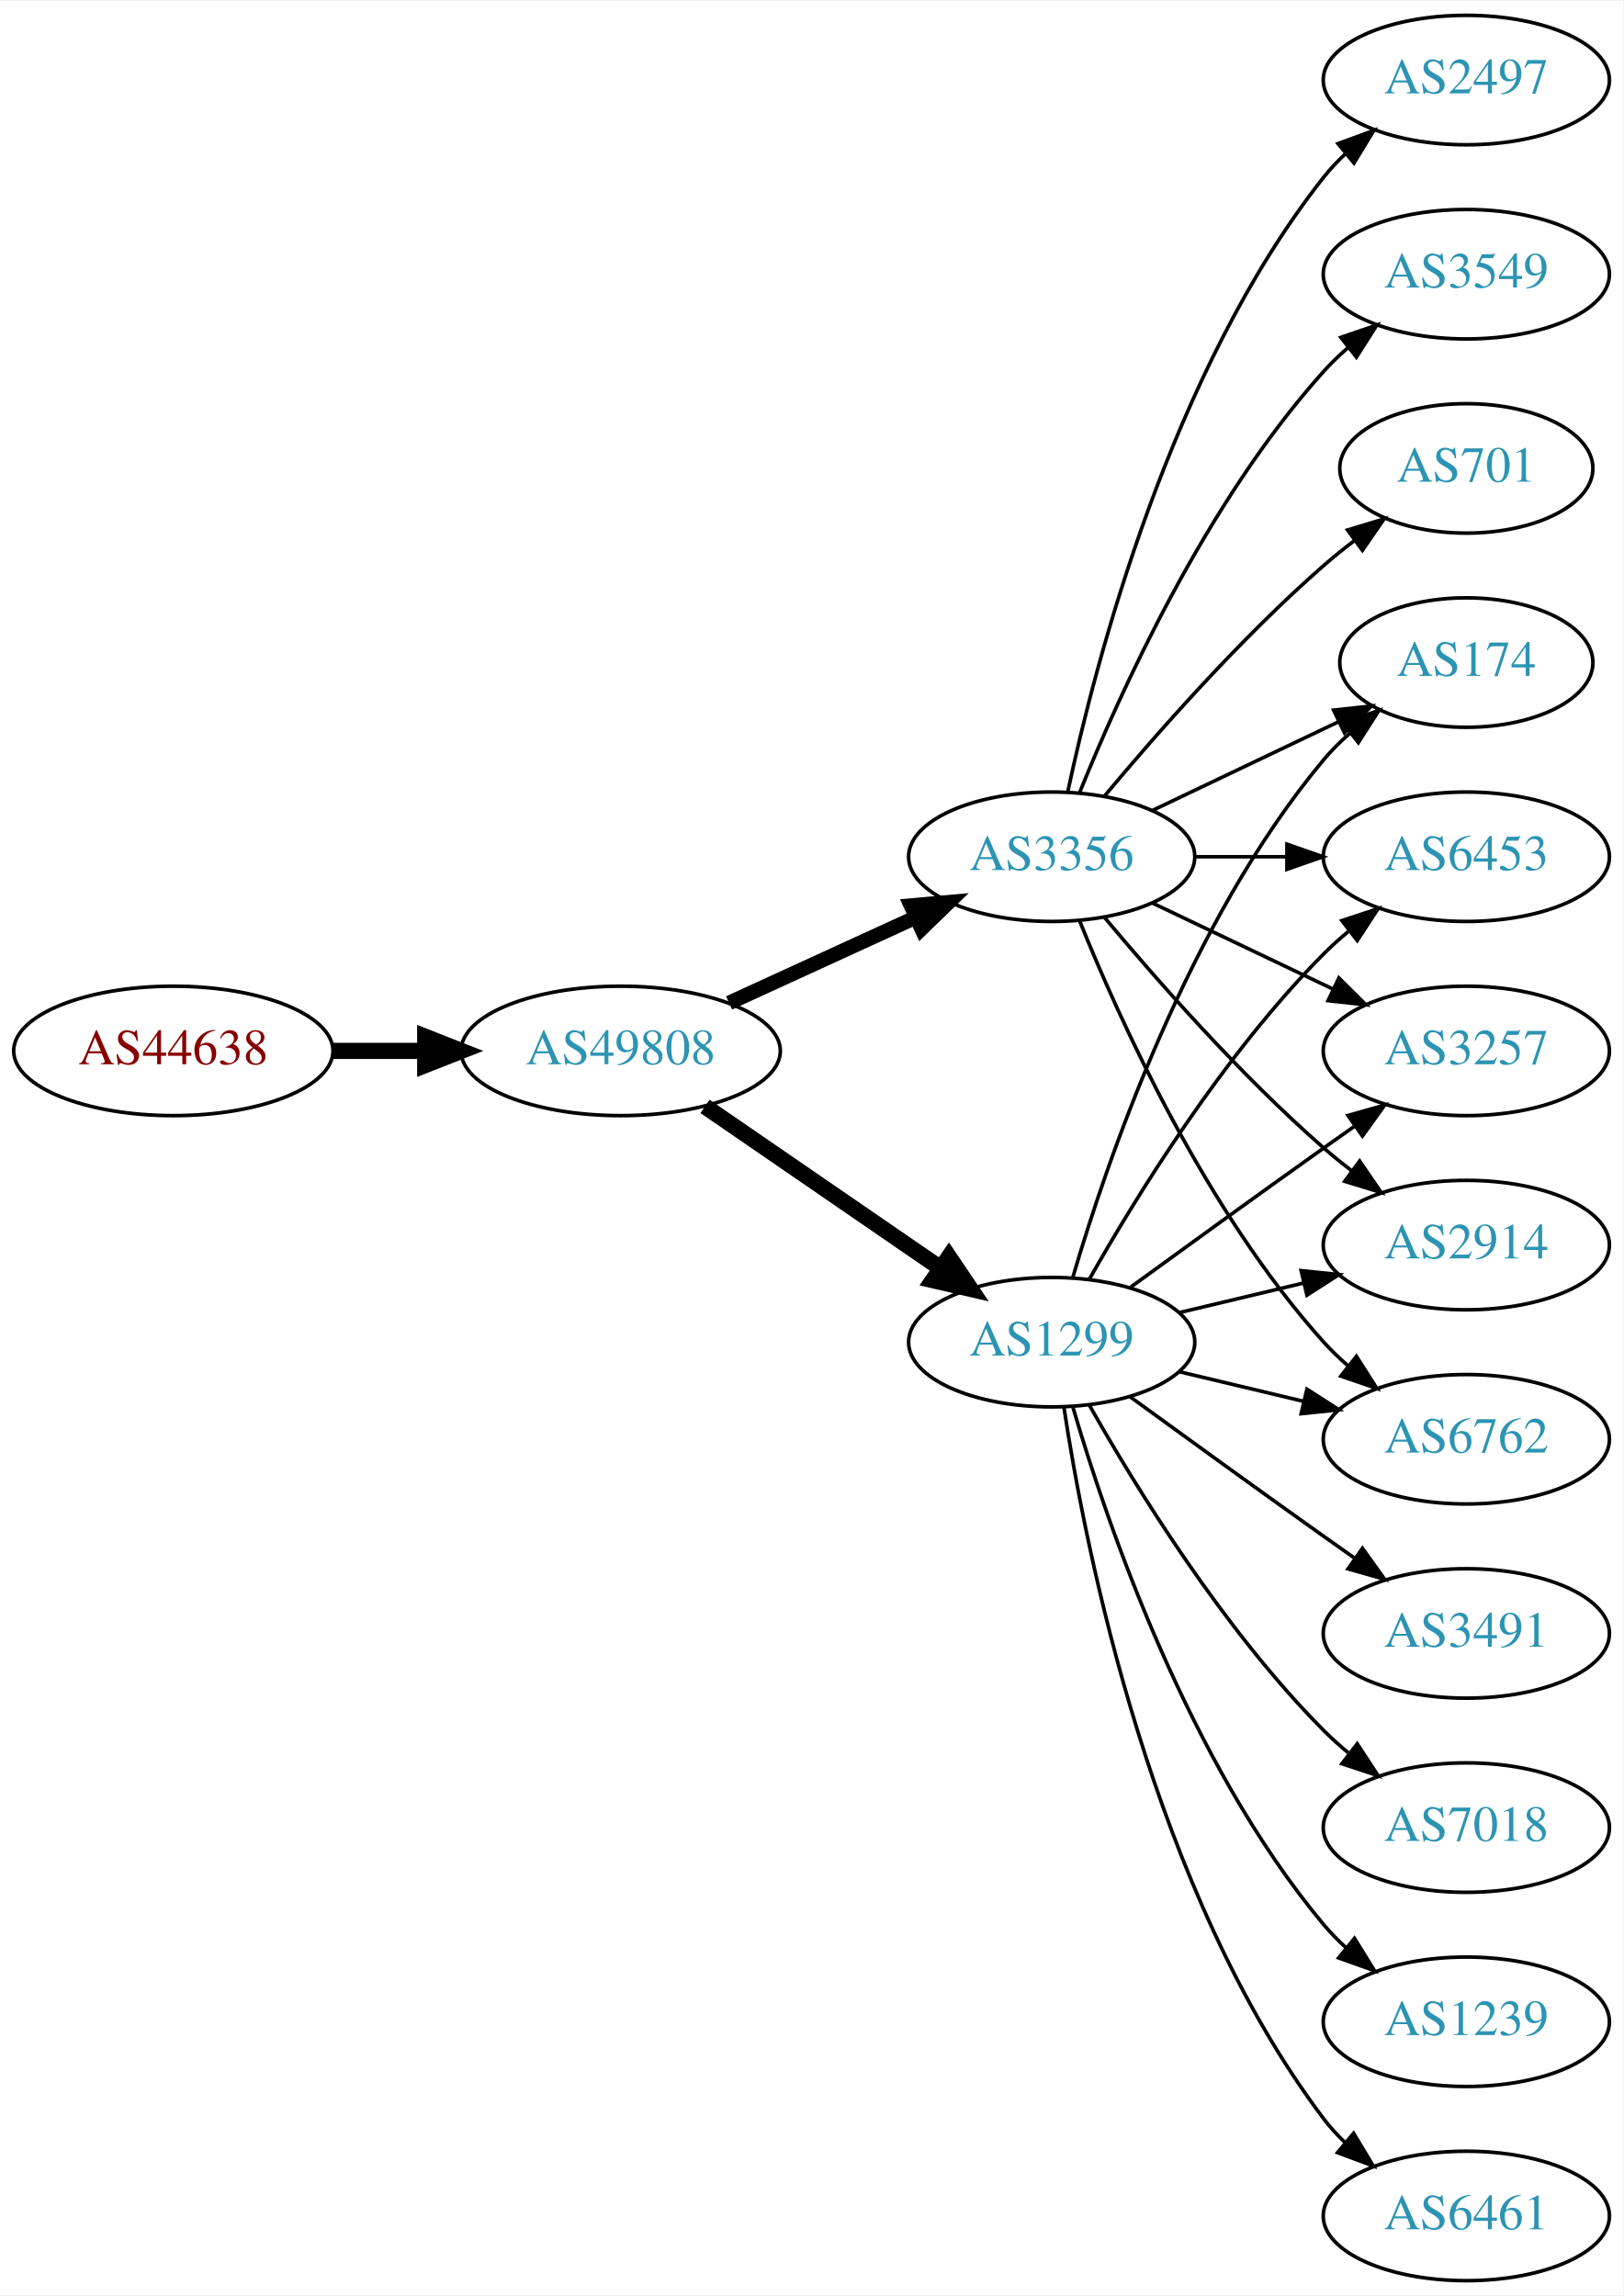
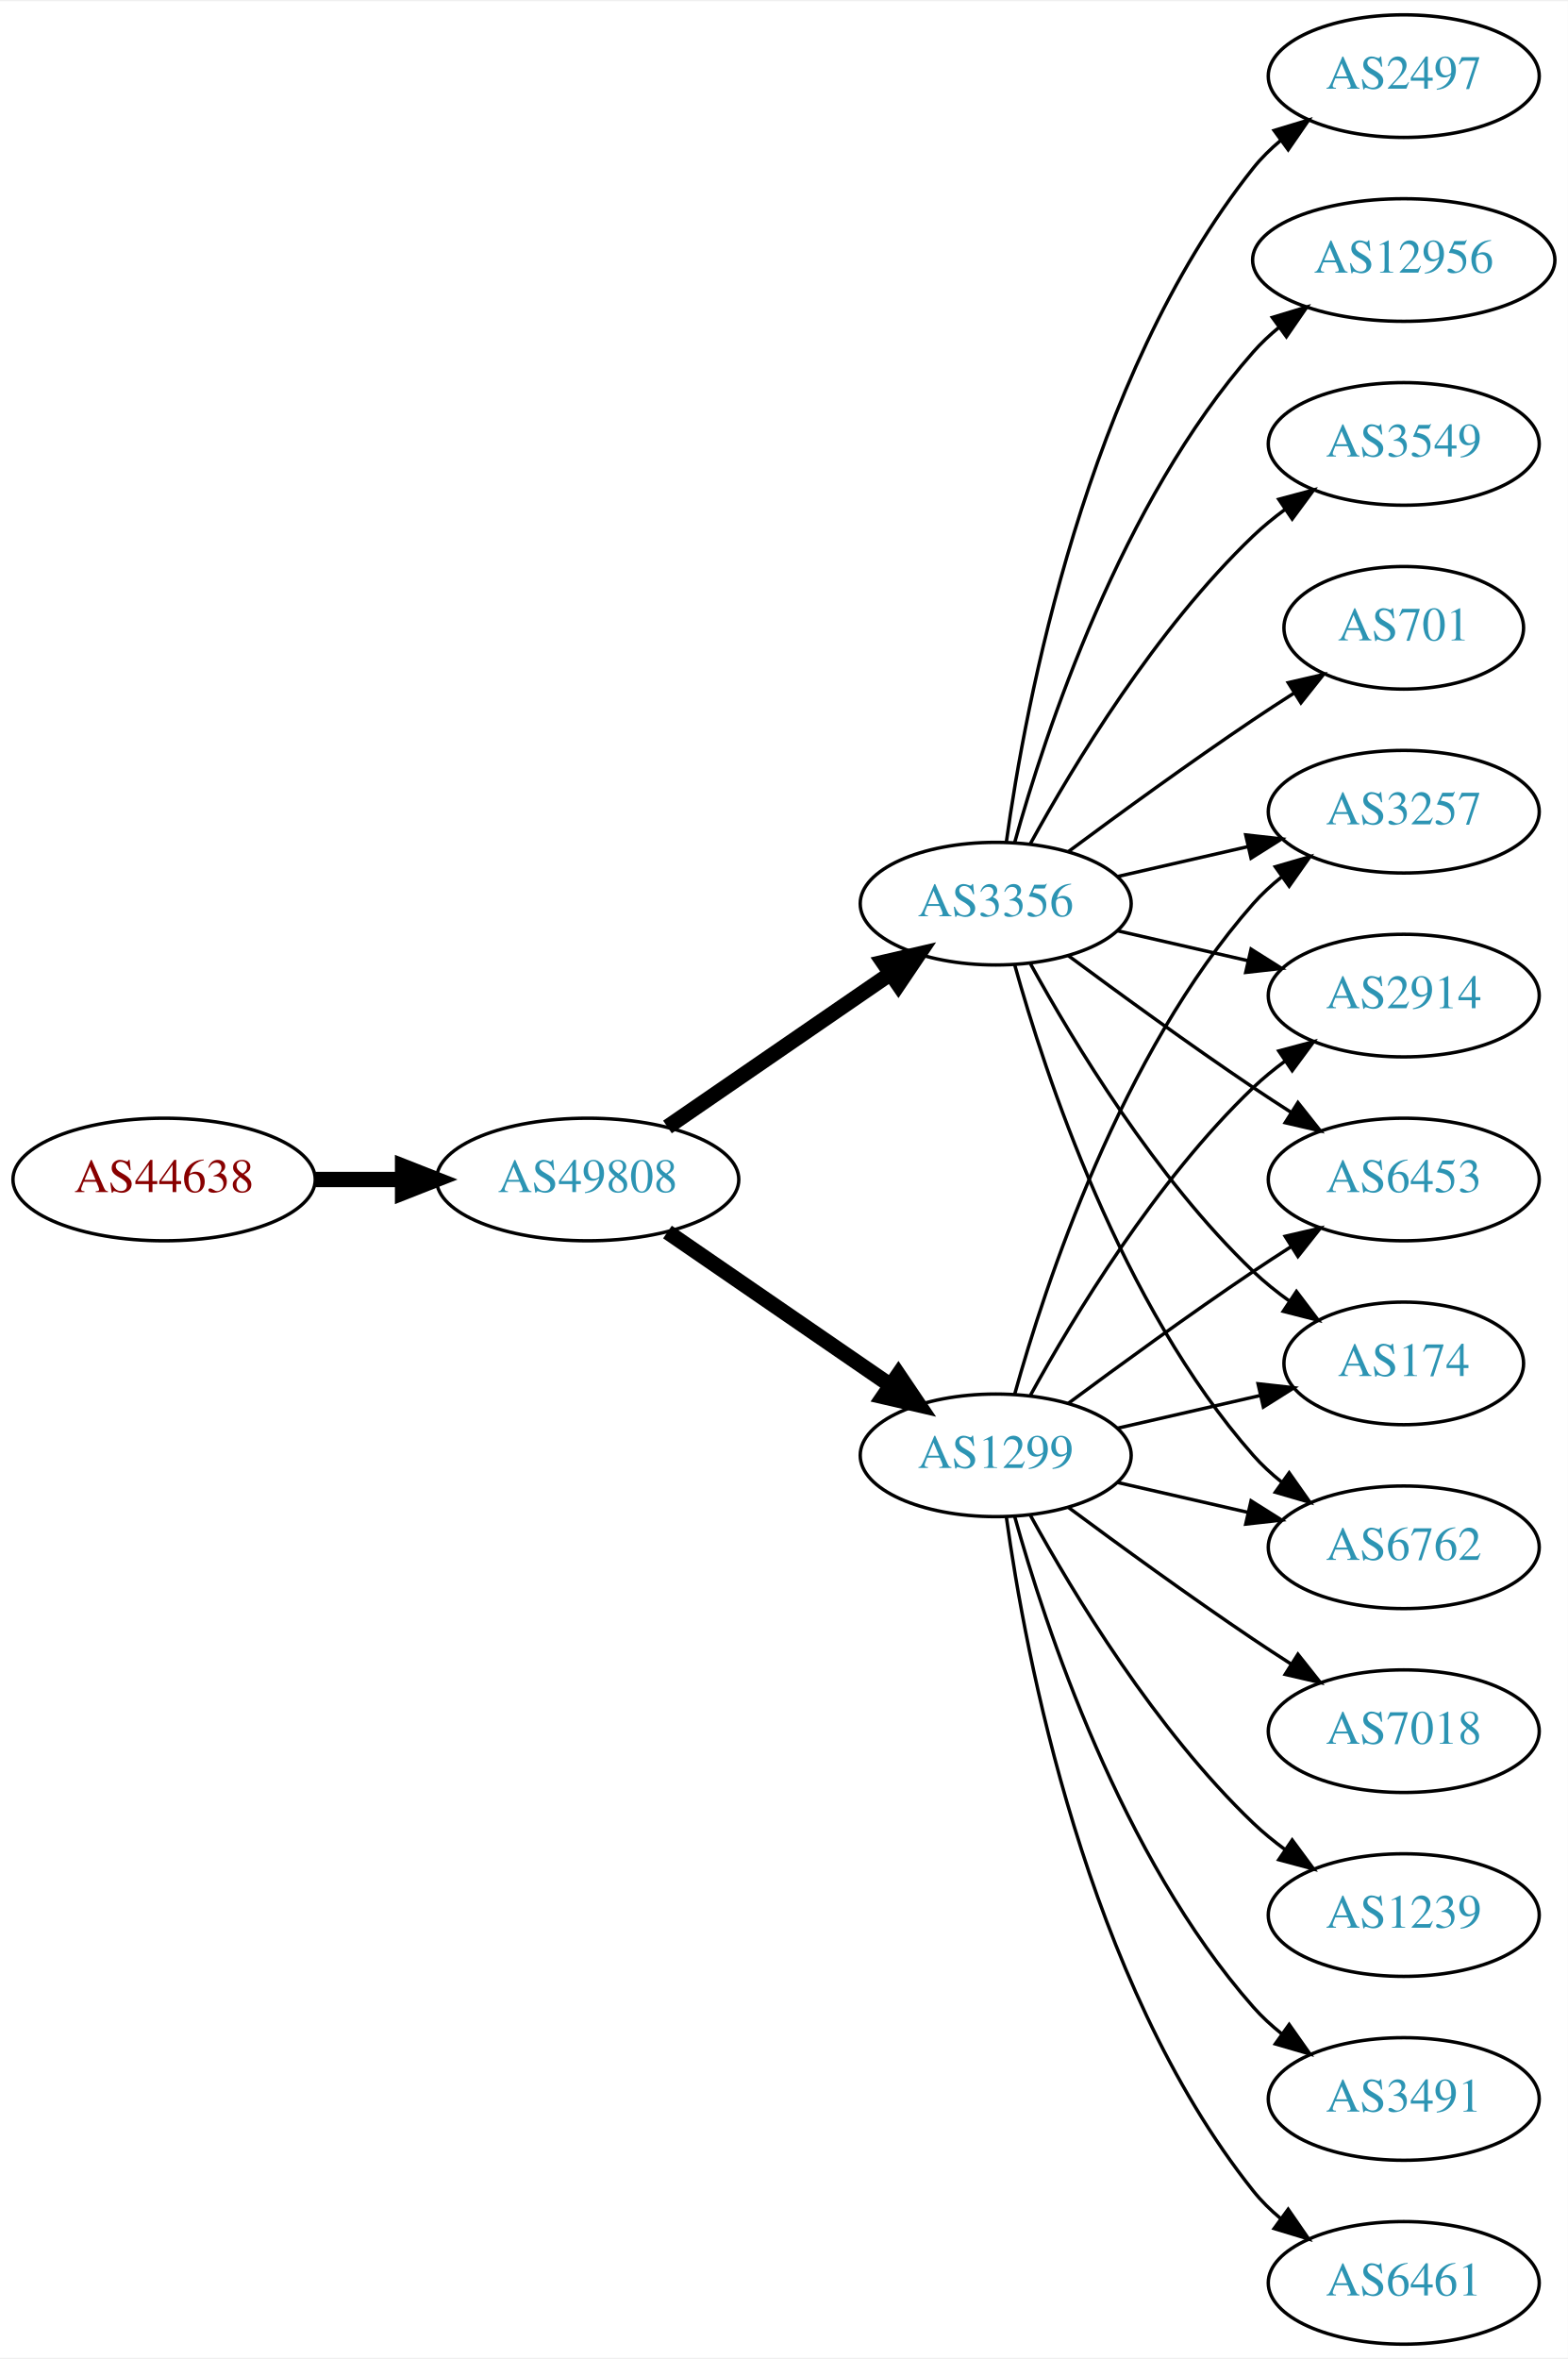
- <svg xmlns="http://www.w3.org/2000/svg" xmlns:xlink="http://www.w3.org/1999/xlink" width="451pt" height="638pt" viewBox="0.00 0.00 451.37 638.00">
-   <g id="graph0" class="graph" transform="scale(1 1) rotate(0) translate(4 634)">
-     <polygon fill="white" stroke="none" points="-4,4 -4,-634 447.37,-634 447.37,4 -4,4" />
+ <svg xmlns="http://www.w3.org/2000/svg" xmlns:xlink="http://www.w3.org/1999/xlink" width="460pt" height="692pt" viewBox="0.00 0.00 460.47 692.00">
+   <g id="graph0" class="graph" transform="scale(1 1) rotate(0) translate(4 688)">
+     <polygon fill="white" stroke="none" points="-4,4 -4,-688 456.469,-688 456.469,4 -4,4" />
    <g id="node1" class="node">
      <g id="a_node1">
        <a xlink:href="/asn/44638" xlink:title="AS44638 ~ Elektrohaus Gabriel GmbH &amp; Co. KG [AT]">
          <ellipse fill="#ffffff" stroke="black" cx="44.196" cy="-342" rx="44.393" ry="18" />
          <text text-anchor="middle" x="44.196" y="-338.3" font-family="Times,serif" font-size="14.00" fill="#880000">AS44638</text>
        </a>
      </g>
    </g>
    <g id="node2" class="node">
      <g id="a_node2">
        <a xlink:href="/asn/49808" xlink:title="AS49808 ~ POWERSPEED-AS [AT]">
          <ellipse fill="#ffffff" stroke="black" cx="168.588" cy="-342" rx="44.393" ry="18" />
          <text text-anchor="middle" x="168.588" y="-338.3" font-family="Times,serif" font-size="14.00" fill="#2c94b3">AS49808</text>
        </a>
      </g>
    </g>
    <g id="edge1" class="edge">
      <path fill="none" stroke="black" stroke-width="4.5" d="M88.692,-342C96.898,-342 105.569,-342 114.041,-342" />
      <polygon fill="black" stroke="black" stroke-width="4.5" points="114.233,-345.938 124.233,-342 114.233,-338.063 114.233,-345.938" />
    </g>
    <g id="node3" class="node">
      <g id="a_node3">
        <a xlink:href="/asn/1299" xlink:title="AS1299 ~ Telia Carrier [EU]">
          <ellipse fill="#ffffff" stroke="black" cx="288.431" cy="-261" rx="39.794" ry="18" />
          <text text-anchor="middle" x="288.431" y="-257.3" font-family="Times,serif" font-size="14.00" fill="#2c94b3">AS1299</text>
        </a>
      </g>
    </g>
    <g id="edge2" class="edge">
      <path fill="none" stroke="black" stroke-width="4.5" d="M192.031,-326.574C210.612,-313.802 237.173,-295.545 257.553,-281.537" />
      <polygon fill="black" stroke="black" stroke-width="4.5" points="259.856,-284.731 265.867,-275.822 255.396,-278.242 259.856,-284.731" />
    </g>
    <g id="node4" class="node">
      <g id="a_node4">
        <a xlink:href="/asn/3356" xlink:title="AS3356 ~ Level 3 Parent, LLC [US]">
-           <ellipse fill="#ffffff" stroke="black" cx="288.431" cy="-396" rx="39.794" ry="18" />
-           <text text-anchor="middle" x="288.431" y="-392.3" font-family="Times,serif" font-size="14.00" fill="#2c94b3">AS3356</text>
+           <ellipse fill="#ffffff" stroke="black" cx="288.431" cy="-423" rx="39.794" ry="18" />
+           <text text-anchor="middle" x="288.431" y="-419.3" font-family="Times,serif" font-size="14.00" fill="#2c94b3">AS3356</text>
        </a>
      </g>
    </g>
    <g id="edge3" class="edge">
-       <path fill="none" stroke="black" stroke-width="4.05" d="M198.718,-355.348C214.329,-362.502 233.727,-371.391 250.399,-379.03" />
-       <polygon fill="black" stroke="black" stroke-width="4.05" points="249.284,-382.418 259.851,-383.362 252.236,-375.974 249.284,-382.418" />
+       <path fill="none" stroke="black" stroke-width="4.5" d="M192.031,-357.426C210.612,-370.198 237.173,-388.455 257.553,-402.463" />
+       <polygon fill="black" stroke="black" stroke-width="4.5" points="255.396,-405.758 265.867,-408.178 259.856,-399.269 255.396,-405.758" />
    </g>
    <g id="node5" class="node">
      <g id="a_node5">
-         <a xlink:href="/asn/3491" xlink:title="AS3491 ~ PCCW Global, Inc. [US]">
-           <ellipse fill="#ffffff" stroke="black" cx="403.724" cy="-180" rx="39.794" ry="18" />
-           <text text-anchor="middle" x="403.724" y="-176.3" font-family="Times,serif" font-size="14.00" fill="#2c94b3">AS3491</text>
+         <a xlink:href="/asn/3257" xlink:title="AS3257 ~ GTT [DE]">
+           <ellipse fill="#ffffff" stroke="black" cx="408.273" cy="-450" rx="39.794" ry="18" />
+           <text text-anchor="middle" x="408.273" y="-446.3" font-family="Times,serif" font-size="14.00" fill="#2c94b3">AS3257</text>
        </a>
      </g>
    </g>
    <g id="edge4" class="edge">
-       <path fill="none" stroke="black" d="M310.279,-245.778C325.213,-234.909 345.827,-219.975 364.077,-207 366.898,-204.995 369.841,-202.915 372.789,-200.841" />
-       <polygon fill="black" stroke="black" points="374.835,-203.681 381.013,-195.074 370.816,-197.95 374.835,-203.681" />
+       <path fill="none" stroke="black" d="M294.004,-278.946C302.909,-310.995 325.194,-378.842 364.077,-423 366.561,-425.821 369.411,-428.449 372.437,-430.871" />
+       <polygon fill="black" stroke="black" points="370.554,-433.828 380.726,-436.791 374.622,-428.131 370.554,-433.828" />
    </g>
    <g id="node6" class="node">
      <g id="a_node6">
-         <a xlink:href="/asn/3257" xlink:title="AS3257 ~ GTT [DE]">
-           <ellipse fill="#ffffff" stroke="black" cx="403.724" cy="-342" rx="39.794" ry="18" />
-           <text text-anchor="middle" x="403.724" y="-338.3" font-family="Times,serif" font-size="14.00" fill="#2c94b3">AS3257</text>
+         <a xlink:href="/asn/6461" xlink:title="AS6461 ~ Zayo Bandwidth [US]">
+           <ellipse fill="#ffffff" stroke="black" cx="408.273" cy="-18" rx="39.794" ry="18" />
+           <text text-anchor="middle" x="408.273" y="-14.3" font-family="Times,serif" font-size="14.00" fill="#2c94b3">AS6461</text>
        </a>
      </g>
    </g>
    <g id="edge5" class="edge">
-       <path fill="none" stroke="black" d="M310.279,-276.222C325.213,-287.091 345.827,-302.025 364.077,-315 366.898,-317.005 369.841,-319.085 372.789,-321.159" />
-       <polygon fill="black" stroke="black" points="370.816,-324.05 381.013,-326.926 374.835,-318.319 370.816,-324.05" />
+       <path fill="none" stroke="black" d="M291.57,-242.83C297.07,-203.026 314.896,-106.767 364.077,-45 366.419,-42.06 369.173,-39.351 372.139,-36.879" />
+       <polygon fill="black" stroke="black" points="374.331,-39.612 380.345,-30.89 370.204,-33.958 374.331,-39.612" />
    </g>
    <g id="node7" class="node">
      <g id="a_node7">
        <a xlink:href="/asn/2914" xlink:title="AS2914 ~ NTT America, Inc. [US]">
-           <ellipse fill="#ffffff" stroke="black" cx="403.724" cy="-288" rx="39.794" ry="18" />
-           <text text-anchor="middle" x="403.724" y="-284.3" font-family="Times,serif" font-size="14.00" fill="#2c94b3">AS2914</text>
+           <ellipse fill="#ffffff" stroke="black" cx="408.273" cy="-396" rx="39.794" ry="18" />
+           <text text-anchor="middle" x="408.273" y="-392.3" font-family="Times,serif" font-size="14.00" fill="#2c94b3">AS2914</text>
        </a>
      </g>
    </g>
    <g id="edge6" class="edge">
-       <path fill="none" stroke="black" d="M324.038,-269.248C334.909,-271.838 347.064,-274.735 358.506,-277.462" />
-       <polygon fill="black" stroke="black" points="357.789,-280.889 368.328,-279.803 359.412,-274.08 357.789,-280.889" />
+       <path fill="none" stroke="black" d="M298.672,-278.713C311.218,-301.561 335.394,-341.611 364.077,-369 366.946,-371.739 370.134,-374.347 373.443,-376.785" />
+       <polygon fill="black" stroke="black" points="371.567,-379.742 381.803,-382.477 375.507,-373.956 371.567,-379.742" />
    </g>
    <g id="node8" class="node">
      <g id="a_node8">
-         <a xlink:href="/asn/6762" xlink:title="AS6762 ~ TELECOM ITALIA SPARKLE S.p.A. [IT]">
-           <ellipse fill="#ffffff" stroke="black" cx="403.724" cy="-234" rx="39.794" ry="18" />
-           <text text-anchor="middle" x="403.724" y="-230.3" font-family="Times,serif" font-size="14.00" fill="#2c94b3">AS6762</text>
+         <a xlink:href="/asn/7018" xlink:title="AS7018 ~ AT&amp;T Services, Inc. [US]">
+           <ellipse fill="#ffffff" stroke="black" cx="408.273" cy="-180" rx="39.794" ry="18" />
+           <text text-anchor="middle" x="408.273" y="-176.3" font-family="Times,serif" font-size="14.00" fill="#2c94b3">AS7018</text>
        </a>
      </g>
    </g>
    <g id="edge7" class="edge">
-       <path fill="none" stroke="black" d="M324.038,-252.752C334.909,-250.162 347.064,-247.265 358.506,-244.538" />
-       <polygon fill="black" stroke="black" points="359.412,-247.92 368.328,-242.197 357.789,-241.111 359.412,-247.92" />
+       <path fill="none" stroke="black" d="M309.761,-245.723C324.623,-234.696 345.368,-219.593 364.077,-207 367.626,-204.611 371.377,-202.161 375.125,-199.758" />
+       <polygon fill="black" stroke="black" points="377.193,-202.591 383.774,-194.288 373.451,-196.675 377.193,-202.591" />
    </g>
    <g id="node9" class="node">
      <g id="a_node9">
-         <a xlink:href="/asn/7018" xlink:title="AS7018 ~ AT&amp;T Services, Inc. [US]">
-           <ellipse fill="#ffffff" stroke="black" cx="403.724" cy="-126" rx="39.794" ry="18" />
-           <text text-anchor="middle" x="403.724" y="-122.3" font-family="Times,serif" font-size="14.00" fill="#2c94b3">AS7018</text>
+         <a xlink:href="/asn/1239" xlink:title="AS1239 ~ Sprint [US]">
+           <ellipse fill="#ffffff" stroke="black" cx="408.273" cy="-126" rx="39.794" ry="18" />
+           <text text-anchor="middle" x="408.273" y="-122.3" font-family="Times,serif" font-size="14.00" fill="#2c94b3">AS1239</text>
        </a>
      </g>
    </g>
    <g id="edge8" class="edge">
-       <path fill="none" stroke="black" d="M298.891,-243.51C311.672,-220.904 336.105,-181.114 364.077,-153 366.188,-150.879 368.484,-148.812 370.87,-146.829" />
-       <polygon fill="black" stroke="black" points="373.385,-149.31 379.185,-140.444 369.122,-143.758 373.385,-149.31" />
+       <path fill="none" stroke="black" d="M298.672,-243.287C311.218,-220.439 335.394,-180.389 364.077,-153 366.946,-150.261 370.134,-147.653 373.443,-145.215" />
+       <polygon fill="black" stroke="black" points="375.507,-148.044 381.803,-139.523 371.567,-142.258 375.507,-148.044" />
    </g>
    <g id="node10" class="node">
      <g id="a_node10">
-         <a xlink:href="/asn/1239" xlink:title="AS1239 ~ Sprint [US]">
-           <ellipse fill="#ffffff" stroke="black" cx="403.724" cy="-72" rx="39.794" ry="18" />
-           <text text-anchor="middle" x="403.724" y="-68.3" font-family="Times,serif" font-size="14.00" fill="#2c94b3">AS1239</text>
+         <a xlink:href="/asn/6453" xlink:title="AS6453 ~ TATA COMMUNICATIONS (AMERICA) INC [US]">
+           <ellipse fill="#ffffff" stroke="black" cx="408.273" cy="-342" rx="39.794" ry="18" />
+           <text text-anchor="middle" x="408.273" y="-338.3" font-family="Times,serif" font-size="14.00" fill="#2c94b3">AS6453</text>
        </a>
      </g>
    </g>
    <g id="edge9" class="edge">
-       <path fill="none" stroke="black" d="M294.305,-242.998C303.619,-211.156 326.435,-144.019 364.077,-99 365.948,-96.763 368.046,-94.626 370.272,-92.604" />
-       <polygon fill="black" stroke="black" points="372.619,-95.207 378.191,-86.196 368.216,-89.766 372.619,-95.207" />
+       <path fill="none" stroke="black" d="M309.761,-276.277C324.623,-287.304 345.368,-302.407 364.077,-315 367.626,-317.389 371.377,-319.839 375.125,-322.242" />
+       <polygon fill="black" stroke="black" points="373.451,-325.325 383.774,-327.712 377.193,-319.409 373.451,-325.325" />
    </g>
    <g id="node11" class="node">
      <g id="a_node11">
-         <a xlink:href="/asn/6461" xlink:title="AS6461 ~ Zayo Bandwidth [US]">
-           <ellipse fill="#ffffff" stroke="black" cx="403.724" cy="-18" rx="39.794" ry="18" />
-           <text text-anchor="middle" x="403.724" y="-14.3" font-family="Times,serif" font-size="14.00" fill="#2c94b3">AS6461</text>
+         <a xlink:href="/asn/3491" xlink:title="AS3491 ~ PCCW Global, Inc. [US]">
+           <ellipse fill="#ffffff" stroke="black" cx="408.273" cy="-72" rx="39.794" ry="18" />
+           <text text-anchor="middle" x="408.273" y="-68.3" font-family="Times,serif" font-size="14.00" fill="#2c94b3">AS3491</text>
        </a>
      </g>
    </g>
    <g id="edge10" class="edge">
-       <path fill="none" stroke="black" d="M291.808,-243.014C297.781,-203.578 316.492,-108.005 364.077,-45 365.835,-42.673 367.851,-40.471 370.021,-38.404" />
-       <polygon fill="black" stroke="black" points="372.379,-40.995 377.833,-31.912 367.905,-35.611 372.379,-40.995" />
+       <path fill="none" stroke="black" d="M294.004,-243.054C302.909,-211.005 325.194,-143.158 364.077,-99 366.561,-96.179 369.411,-93.551 372.437,-91.129" />
+       <polygon fill="black" stroke="black" points="374.622,-93.869 380.726,-85.209 370.554,-88.172 374.622,-93.869" />
    </g>
    <g id="node12" class="node">
      <g id="a_node12">
        <a xlink:href="/asn/174" xlink:title="AS174 ~ Cogent Communications [US]">
-           <ellipse fill="#ffffff" stroke="black" cx="403.724" cy="-450" rx="35.194" ry="18" />
-           <text text-anchor="middle" x="403.724" y="-446.3" font-family="Times,serif" font-size="14.00" fill="#2c94b3">AS174</text>
+           <ellipse fill="#ffffff" stroke="black" cx="408.273" cy="-288" rx="35.194" ry="18" />
+           <text text-anchor="middle" x="408.273" y="-284.3" font-family="Times,serif" font-size="14.00" fill="#2c94b3">AS174</text>
        </a>
      </g>
    </g>
    <g id="edge11" class="edge">
-       <path fill="none" stroke="black" d="M294.305,-279.002C303.619,-310.844 326.435,-377.981 364.077,-423 366.23,-425.574 368.684,-428.017 371.288,-430.303" />
-       <polygon fill="black" stroke="black" points="369.372,-433.249 379.399,-436.672 373.695,-427.743 369.372,-433.249" />
+       <path fill="none" stroke="black" d="M324.15,-268.955C337.243,-271.955 352.265,-275.396 365.906,-278.522" />
+       <polygon fill="black" stroke="black" points="365.484,-282.016 376.013,-280.838 367.047,-275.193 365.484,-282.016" />
    </g>
    <g id="node13" class="node">
      <g id="a_node13">
-         <a xlink:href="/asn/6453" xlink:title="AS6453 ~ TATA COMMUNICATIONS (AMERICA) INC [US]">
-           <ellipse fill="#ffffff" stroke="black" cx="403.724" cy="-396" rx="39.794" ry="18" />
-           <text text-anchor="middle" x="403.724" y="-392.3" font-family="Times,serif" font-size="14.00" fill="#2c94b3">AS6453</text>
+         <a xlink:href="/asn/6762" xlink:title="AS6762 ~ TELECOM ITALIA SPARKLE S.p.A. [IT]">
+           <ellipse fill="#ffffff" stroke="black" cx="408.273" cy="-234" rx="39.794" ry="18" />
+           <text text-anchor="middle" x="408.273" y="-230.3" font-family="Times,serif" font-size="14.00" fill="#2c94b3">AS6762</text>
        </a>
      </g>
    </g>
    <g id="edge12" class="edge">
-       <path fill="none" stroke="black" d="M298.891,-278.49C311.672,-301.096 336.105,-340.886 364.077,-369 366.188,-371.121 368.484,-373.188 370.87,-375.171" />
-       <polygon fill="black" stroke="black" points="369.122,-378.242 379.185,-381.556 373.385,-372.69 369.122,-378.242" />
+       <path fill="none" stroke="black" d="M324.15,-253.045C336.15,-250.296 349.771,-247.175 362.463,-244.267" />
+       <polygon fill="black" stroke="black" points="363.429,-247.636 372.395,-241.991 361.866,-240.813 363.429,-247.636" />
+     </g>
+     <g id="edge21" class="edge">
+       <path fill="none" stroke="black" d="M324.15,-430.955C336.15,-433.704 349.771,-436.825 362.463,-439.733" />
+       <polygon fill="black" stroke="black" points="361.866,-443.187 372.395,-442.009 363.429,-436.364 361.866,-443.187" />
+     </g>
+     <g id="edge17" class="edge">
+       <path fill="none" stroke="black" d="M324.15,-415.045C336.15,-412.296 349.771,-409.175 362.463,-406.267" />
+       <polygon fill="black" stroke="black" points="363.429,-409.636 372.395,-403.991 361.866,-402.813 363.429,-409.636" />
    </g>
    <g id="edge14" class="edge">
-       <path fill="none" stroke="black" d="M316.567,-383.066C331.561,-375.919 350.382,-366.948 366.605,-359.215" />
-       <polygon fill="black" stroke="black" points="368.288,-362.291 375.809,-354.829 365.276,-355.972 368.288,-362.291" />
+       <path fill="none" stroke="black" d="M309.761,-407.723C324.623,-396.696 345.368,-381.593 364.077,-369 367.626,-366.611 371.377,-364.161 375.125,-361.758" />
+       <polygon fill="black" stroke="black" points="377.193,-364.591 383.774,-356.288 373.451,-358.675 377.193,-364.591" />
    </g>
    <g id="edge16" class="edge">
-       <path fill="none" stroke="black" d="M303.061,-379.183C317.343,-362.071 340.89,-335.255 364.077,-315 366.543,-312.846 369.182,-310.706 371.879,-308.628" />
-       <polygon fill="black" stroke="black" points="374.052,-311.375 380.033,-302.63 369.904,-305.736 374.052,-311.375" />
-     </g>
-     <g id="edge19" class="edge">
-       <path fill="none" stroke="black" d="M296.179,-378.213C307.23,-350.757 331.283,-297.422 364.077,-261 366.08,-258.776 368.298,-256.637 370.631,-254.603" />
-       <polygon fill="black" stroke="black" points="373.161,-257.065 378.85,-248.127 368.829,-251.567 373.161,-257.065" />
-     </g>
-     <g id="edge15" class="edge">
-       <path fill="none" stroke="black" d="M316.567,-408.934C331.999,-416.29 351.485,-425.577 368.02,-433.459" />
-       <polygon fill="black" stroke="black" points="366.828,-436.768 377.361,-437.911 369.84,-430.449 366.828,-436.768" />
+       <path fill="none" stroke="black" d="M298.672,-405.287C311.218,-382.439 335.394,-342.389 364.077,-315 367.331,-311.893 370.998,-308.954 374.785,-306.24" />
+       <polygon fill="black" stroke="black" points="376.762,-309.128 383.153,-300.678 372.887,-303.299 376.762,-309.128" />
    </g>
    <g id="edge18" class="edge">
-       <path fill="none" stroke="black" d="M328.103,-396C336.306,-396 345.07,-396 353.602,-396" />
-       <polygon fill="black" stroke="black" points="353.841,-399.5 363.841,-396 353.841,-392.5 353.841,-399.5" />
+       <path fill="none" stroke="black" d="M294.004,-405.054C302.909,-373.005 325.194,-305.158 364.077,-261 366.561,-258.179 369.411,-255.551 372.437,-253.129" />
+       <polygon fill="black" stroke="black" points="374.622,-255.869 380.726,-247.209 370.554,-250.172 374.622,-255.869" />
    </g>
    <g id="node14" class="node">
      <g id="a_node14">
-         <a xlink:href="/asn/2497" xlink:title="AS2497 ~ Internet Initiative Japan Inc. [JP]">
-           <ellipse fill="#ffffff" stroke="black" cx="403.724" cy="-612" rx="39.794" ry="18" />
-           <text text-anchor="middle" x="403.724" y="-608.3" font-family="Times,serif" font-size="14.00" fill="#2c94b3">AS2497</text>
+         <a xlink:href="/asn/701" xlink:title="AS701 ~ UUNET [US]">
+           <ellipse fill="#ffffff" stroke="black" cx="408.273" cy="-504" rx="35.194" ry="18" />
+           <text text-anchor="middle" x="408.273" y="-500.3" font-family="Times,serif" font-size="14.00" fill="#2c94b3">AS701</text>
        </a>
      </g>
    </g>
    <g id="edge13" class="edge">
-       <path fill="none" stroke="black" d="M292.921,-414.16C300.552,-450.03 321.544,-531.155 364.077,-585 365.885,-587.288 367.937,-589.462 370.132,-591.51" />
-       <polygon fill="black" stroke="black" points="368.043,-594.323 377.992,-597.966 372.486,-588.914 368.043,-594.323" />
+       <path fill="none" stroke="black" d="M309.761,-438.277C324.623,-449.304 345.368,-464.407 364.077,-477 367.895,-479.569 371.945,-482.21 375.975,-484.786" />
+       <polygon fill="black" stroke="black" points="374.344,-487.895 384.669,-490.271 378.079,-481.975 374.344,-487.895" />
    </g>
    <g id="node15" class="node">
      <g id="a_node15">
-         <a xlink:href="/asn/3549" xlink:title="AS3549 ~ Level 3 Parent, LLC [US]">
-           <ellipse fill="#ffffff" stroke="black" cx="403.724" cy="-558" rx="39.794" ry="18" />
-           <text text-anchor="middle" x="403.724" y="-554.3" font-family="Times,serif" font-size="14.00" fill="#2c94b3">AS3549</text>
-         </a>
-       </g>
-     </g>
-     <g id="edge17" class="edge">
-       <path fill="none" stroke="black" d="M296.179,-413.787C307.23,-441.243 331.283,-494.578 364.077,-531 366.08,-533.224 368.298,-535.363 370.631,-537.397" />
-       <polygon fill="black" stroke="black" points="368.829,-540.433 378.85,-543.873 373.161,-534.935 368.829,-540.433" />
+         <a xlink:href="/asn/2497" xlink:title="AS2497 ~ Internet Initiative Japan Inc. [JP]">
+           <ellipse fill="#ffffff" stroke="black" cx="408.273" cy="-666" rx="39.794" ry="18" />
+           <text text-anchor="middle" x="408.273" y="-662.3" font-family="Times,serif" font-size="14.00" fill="#2c94b3">AS2497</text>
+         </a>
+       </g>
+     </g>
+     <g id="edge15" class="edge">
+       <path fill="none" stroke="black" d="M291.57,-441.17C297.07,-480.974 314.896,-577.233 364.077,-639 366.419,-641.94 369.173,-644.649 372.139,-647.121" />
+       <polygon fill="black" stroke="black" points="370.204,-650.042 380.345,-653.11 374.331,-644.388 370.204,-650.042" />
    </g>
    <g id="node16" class="node">
      <g id="a_node16">
-         <a xlink:href="/asn/701" xlink:title="AS701 ~ UUNET [US]">
-           <ellipse fill="#ffffff" stroke="black" cx="403.724" cy="-504" rx="35.194" ry="18" />
-           <text text-anchor="middle" x="403.724" y="-500.3" font-family="Times,serif" font-size="14.00" fill="#2c94b3">AS701</text>
+         <a xlink:href="/asn/12956" xlink:title="AS12956 ~ TELXIUS [ES]">
+           <ellipse fill="#ffffff" stroke="black" cx="408.273" cy="-612" rx="44.393" ry="18" />
+           <text text-anchor="middle" x="408.273" y="-608.3" font-family="Times,serif" font-size="14.00" fill="#2c94b3">AS12956</text>
+         </a>
+       </g>
+     </g>
+     <g id="edge19" class="edge">
+       <path fill="none" stroke="black" d="M294.004,-440.946C302.909,-472.995 325.194,-540.842 364.077,-585 366.368,-587.601 368.969,-590.038 371.732,-592.301" />
+       <polygon fill="black" stroke="black" points="369.685,-595.14 379.826,-598.208 373.811,-589.485 369.685,-595.14" />
+     </g>
+     <g id="node17" class="node">
+       <g id="a_node17">
+         <a xlink:href="/asn/3549" xlink:title="AS3549 ~ Level 3 Parent, LLC [US]">
+           <ellipse fill="#ffffff" stroke="black" cx="408.273" cy="-558" rx="39.794" ry="18" />
+           <text text-anchor="middle" x="408.273" y="-554.3" font-family="Times,serif" font-size="14.00" fill="#2c94b3">AS3549</text>
        </a>
      </g>
    </g>
    <g id="edge20" class="edge">
-       <path fill="none" stroke="black" d="M303.061,-412.817C317.343,-429.929 340.89,-456.745 364.077,-477 366.747,-479.332 369.62,-481.648 372.55,-483.886" />
-       <polygon fill="black" stroke="black" points="370.701,-486.87 380.841,-489.939 374.828,-481.216 370.701,-486.87" />
+       <path fill="none" stroke="black" d="M298.672,-440.713C311.218,-463.561 335.394,-503.611 364.077,-531 366.946,-533.739 370.134,-536.347 373.443,-538.785" />
+       <polygon fill="black" stroke="black" points="371.567,-541.742 381.803,-544.477 375.507,-535.956 371.567,-541.742" />
    </g>
  </g>
</svg>
